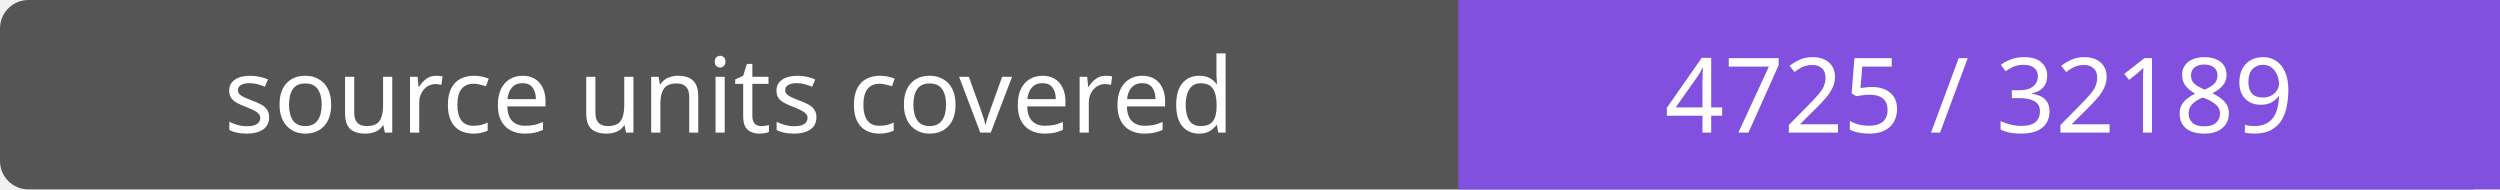
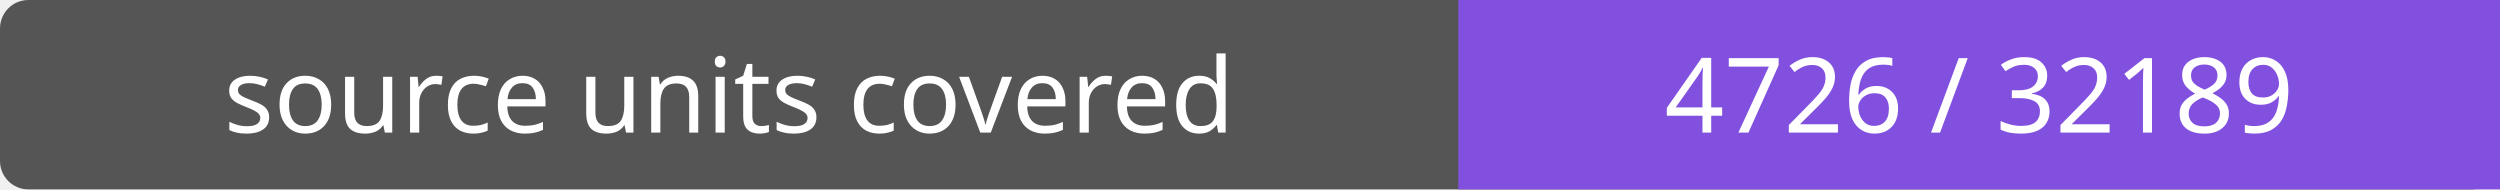
- <svg xmlns="http://www.w3.org/2000/svg" width="264" height="20" role="img" aria-label="source units covered: 4725 / 32189">
+ <svg xmlns="http://www.w3.org/2000/svg" width="264" height="20" role="img" aria-label="source units covered: 4726 / 32189">
  <rect width="264" height="20" rx="3" fill="#555" />
  <path fill="#8250df" d="M154 0h110v20H154z" />
  <g fill="#fff" text-anchor="middle" font-family="Verdana,sans-serif" font-size="11">
    <text x="77.0" y="14">source units covered</text>
-     <text x="209.0" y="14">4725 / 32189</text>
+     <text x="209.0" y="14">4726 / 32189</text>
  </g>
</svg>
